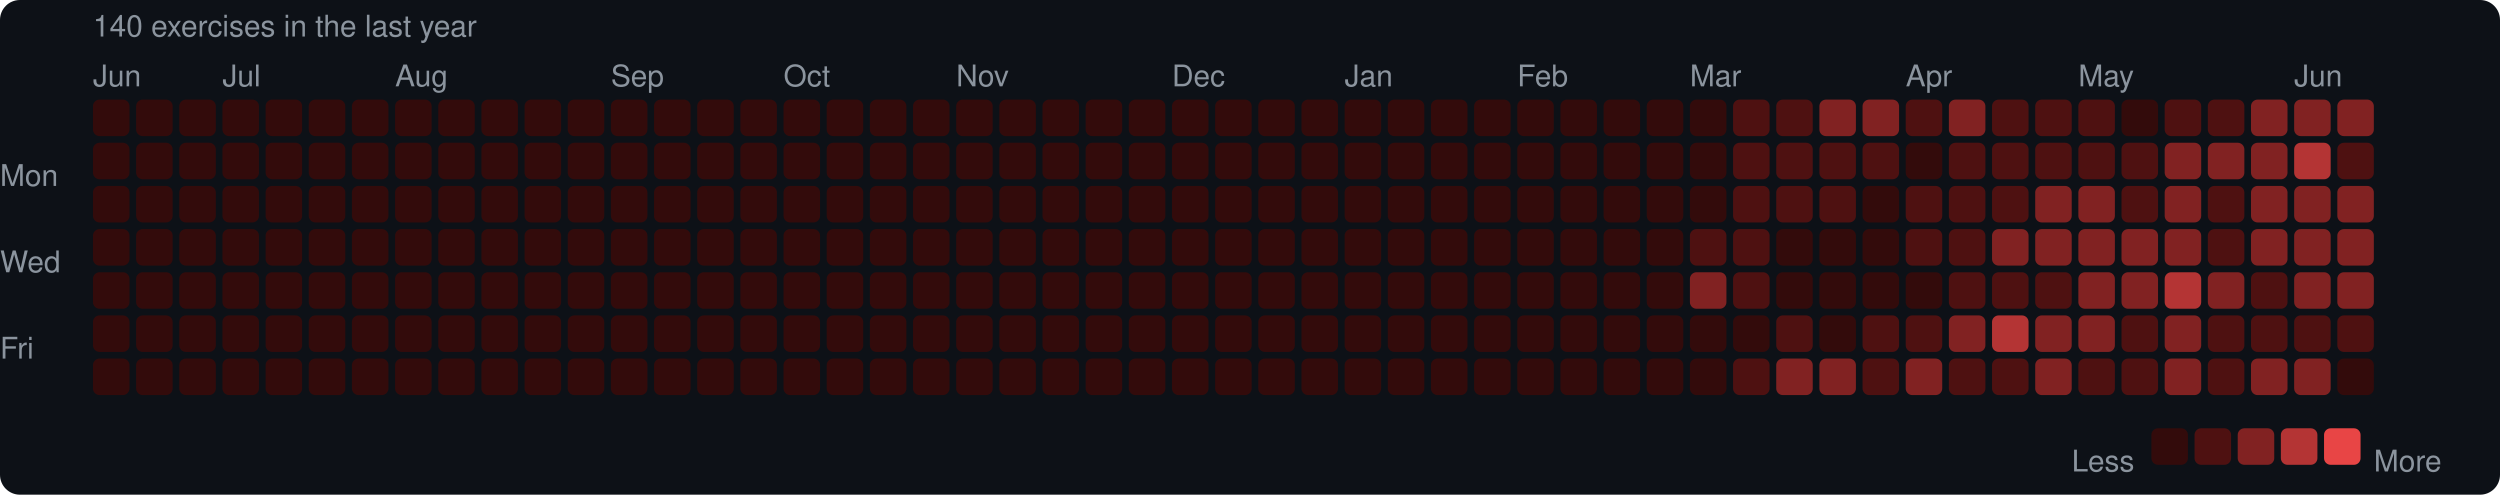
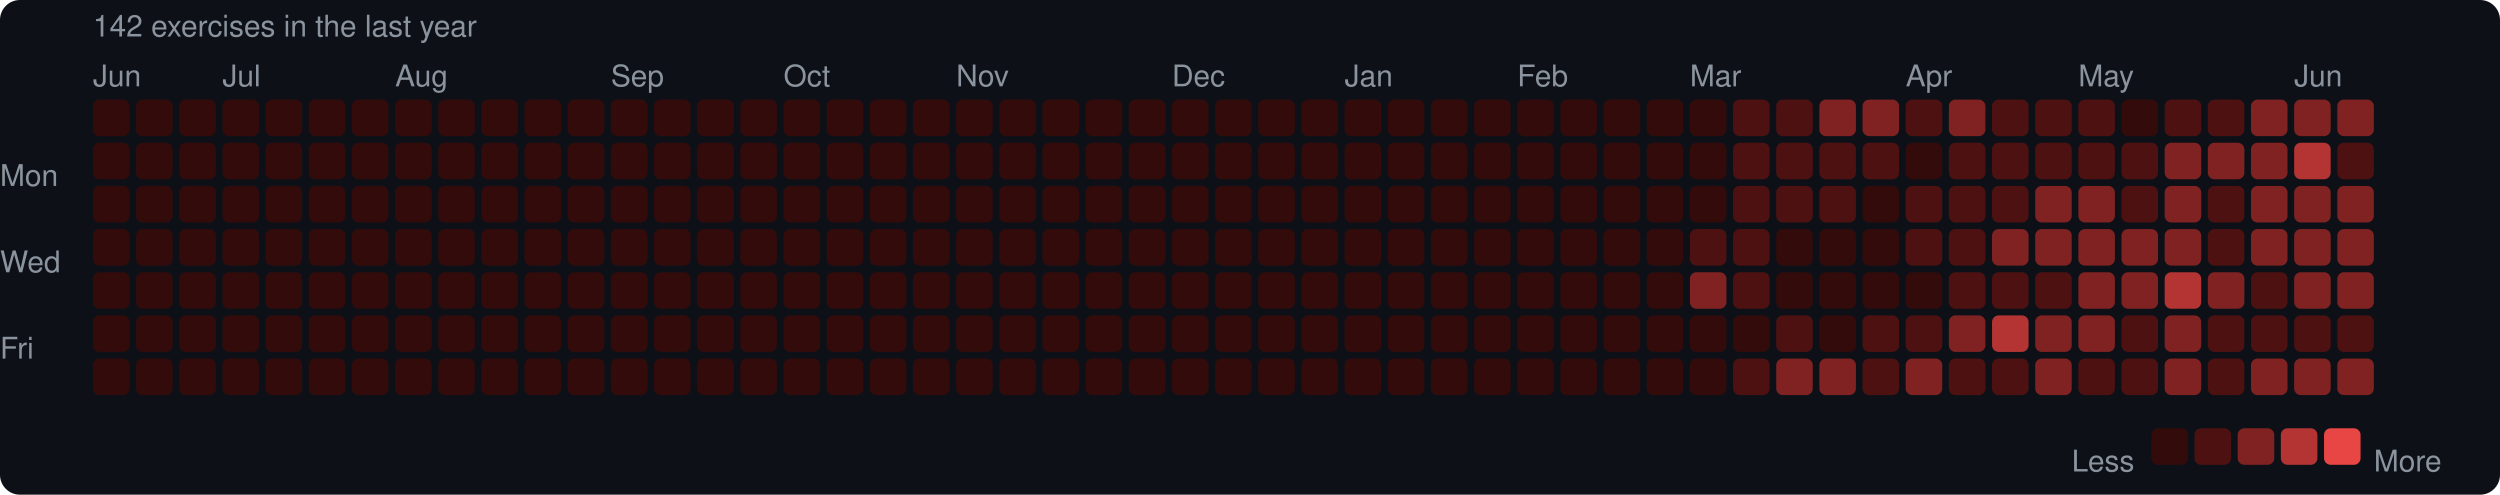
<svg xmlns="http://www.w3.org/2000/svg" width="753" height="149" viewBox="0 0 753 149">
  <rect width="753" height="149" rx="6" fill="#0d1117" />
  <style>text { font-family: -apple-system, BlinkMacSystemFont, "Segoe UI", Helvetica, Arial, sans-serif; fill: #8b949e; font-size: 9px; }</style>
-   <text x="28" y="11" font-size="9">140 exercises in the last year</text>
+   <text x="28" y="11" font-size="9">142 exercises in the last year</text>
  <text x="28" y="26">Jun</text>
  <text x="67" y="26">Jul</text>
  <text x="119" y="26">Aug</text>
  <text x="184" y="26">Sep</text>
  <text x="236" y="26">Oct</text>
  <text x="288" y="26">Nov</text>
  <text x="353" y="26">Dec</text>
  <text x="405" y="26">Jan</text>
  <text x="457" y="26">Feb</text>
  <text x="509" y="26">Mar</text>
  <text x="574" y="26">Apr</text>
  <text x="626" y="26">May</text>
  <text x="691" y="26">Jun</text>
  <text x="0" y="53" dominant-baseline="middle">Mon</text>
  <text x="0" y="79" dominant-baseline="middle">Wed</text>
  <text x="0" y="105" dominant-baseline="middle">Fri</text>
  <rect x="28" y="30" width="11" height="11" rx="2" fill="#330b0b" />
  <rect x="28" y="43" width="11" height="11" rx="2" fill="#330b0b" />
  <rect x="28" y="56" width="11" height="11" rx="2" fill="#330b0b" />
  <rect x="28" y="69" width="11" height="11" rx="2" fill="#330b0b" />
  <rect x="28" y="82" width="11" height="11" rx="2" fill="#330b0b" />
  <rect x="28" y="95" width="11" height="11" rx="2" fill="#330b0b" />
  <rect x="28" y="108" width="11" height="11" rx="2" fill="#330b0b" />
  <rect x="41" y="30" width="11" height="11" rx="2" fill="#330b0b" />
  <rect x="41" y="43" width="11" height="11" rx="2" fill="#330b0b" />
  <rect x="41" y="56" width="11" height="11" rx="2" fill="#330b0b" />
  <rect x="41" y="69" width="11" height="11" rx="2" fill="#330b0b" />
  <rect x="41" y="82" width="11" height="11" rx="2" fill="#330b0b" />
  <rect x="41" y="95" width="11" height="11" rx="2" fill="#330b0b" />
  <rect x="41" y="108" width="11" height="11" rx="2" fill="#330b0b" />
  <rect x="54" y="30" width="11" height="11" rx="2" fill="#330b0b" />
  <rect x="54" y="43" width="11" height="11" rx="2" fill="#330b0b" />
  <rect x="54" y="56" width="11" height="11" rx="2" fill="#330b0b" />
  <rect x="54" y="69" width="11" height="11" rx="2" fill="#330b0b" />
  <rect x="54" y="82" width="11" height="11" rx="2" fill="#330b0b" />
  <rect x="54" y="95" width="11" height="11" rx="2" fill="#330b0b" />
  <rect x="54" y="108" width="11" height="11" rx="2" fill="#330b0b" />
  <rect x="67" y="30" width="11" height="11" rx="2" fill="#330b0b" />
  <rect x="67" y="43" width="11" height="11" rx="2" fill="#330b0b" />
  <rect x="67" y="56" width="11" height="11" rx="2" fill="#330b0b" />
  <rect x="67" y="69" width="11" height="11" rx="2" fill="#330b0b" />
  <rect x="67" y="82" width="11" height="11" rx="2" fill="#330b0b" />
  <rect x="67" y="95" width="11" height="11" rx="2" fill="#330b0b" />
  <rect x="67" y="108" width="11" height="11" rx="2" fill="#330b0b" />
  <rect x="80" y="30" width="11" height="11" rx="2" fill="#330b0b" />
  <rect x="80" y="43" width="11" height="11" rx="2" fill="#330b0b" />
  <rect x="80" y="56" width="11" height="11" rx="2" fill="#330b0b" />
  <rect x="80" y="69" width="11" height="11" rx="2" fill="#330b0b" />
  <rect x="80" y="82" width="11" height="11" rx="2" fill="#330b0b" />
  <rect x="80" y="95" width="11" height="11" rx="2" fill="#330b0b" />
  <rect x="80" y="108" width="11" height="11" rx="2" fill="#330b0b" />
  <rect x="93" y="30" width="11" height="11" rx="2" fill="#330b0b" />
  <rect x="93" y="43" width="11" height="11" rx="2" fill="#330b0b" />
  <rect x="93" y="56" width="11" height="11" rx="2" fill="#330b0b" />
  <rect x="93" y="69" width="11" height="11" rx="2" fill="#330b0b" />
  <rect x="93" y="82" width="11" height="11" rx="2" fill="#330b0b" />
  <rect x="93" y="95" width="11" height="11" rx="2" fill="#330b0b" />
  <rect x="93" y="108" width="11" height="11" rx="2" fill="#330b0b" />
  <rect x="106" y="30" width="11" height="11" rx="2" fill="#330b0b" />
  <rect x="106" y="43" width="11" height="11" rx="2" fill="#330b0b" />
  <rect x="106" y="56" width="11" height="11" rx="2" fill="#330b0b" />
  <rect x="106" y="69" width="11" height="11" rx="2" fill="#330b0b" />
  <rect x="106" y="82" width="11" height="11" rx="2" fill="#330b0b" />
  <rect x="106" y="95" width="11" height="11" rx="2" fill="#330b0b" />
  <rect x="106" y="108" width="11" height="11" rx="2" fill="#330b0b" />
  <rect x="119" y="30" width="11" height="11" rx="2" fill="#330b0b" />
  <rect x="119" y="43" width="11" height="11" rx="2" fill="#330b0b" />
  <rect x="119" y="56" width="11" height="11" rx="2" fill="#330b0b" />
  <rect x="119" y="69" width="11" height="11" rx="2" fill="#330b0b" />
  <rect x="119" y="82" width="11" height="11" rx="2" fill="#330b0b" />
  <rect x="119" y="95" width="11" height="11" rx="2" fill="#330b0b" />
  <rect x="119" y="108" width="11" height="11" rx="2" fill="#330b0b" />
  <rect x="132" y="30" width="11" height="11" rx="2" fill="#330b0b" />
  <rect x="132" y="43" width="11" height="11" rx="2" fill="#330b0b" />
  <rect x="132" y="56" width="11" height="11" rx="2" fill="#330b0b" />
  <rect x="132" y="69" width="11" height="11" rx="2" fill="#330b0b" />
  <rect x="132" y="82" width="11" height="11" rx="2" fill="#330b0b" />
  <rect x="132" y="95" width="11" height="11" rx="2" fill="#330b0b" />
  <rect x="132" y="108" width="11" height="11" rx="2" fill="#330b0b" />
  <rect x="145" y="30" width="11" height="11" rx="2" fill="#330b0b" />
  <rect x="145" y="43" width="11" height="11" rx="2" fill="#330b0b" />
  <rect x="145" y="56" width="11" height="11" rx="2" fill="#330b0b" />
  <rect x="145" y="69" width="11" height="11" rx="2" fill="#330b0b" />
  <rect x="145" y="82" width="11" height="11" rx="2" fill="#330b0b" />
  <rect x="145" y="95" width="11" height="11" rx="2" fill="#330b0b" />
  <rect x="145" y="108" width="11" height="11" rx="2" fill="#330b0b" />
  <rect x="158" y="30" width="11" height="11" rx="2" fill="#330b0b" />
  <rect x="158" y="43" width="11" height="11" rx="2" fill="#330b0b" />
  <rect x="158" y="56" width="11" height="11" rx="2" fill="#330b0b" />
  <rect x="158" y="69" width="11" height="11" rx="2" fill="#330b0b" />
  <rect x="158" y="82" width="11" height="11" rx="2" fill="#330b0b" />
  <rect x="158" y="95" width="11" height="11" rx="2" fill="#330b0b" />
  <rect x="158" y="108" width="11" height="11" rx="2" fill="#330b0b" />
  <rect x="171" y="30" width="11" height="11" rx="2" fill="#330b0b" />
  <rect x="171" y="43" width="11" height="11" rx="2" fill="#330b0b" />
  <rect x="171" y="56" width="11" height="11" rx="2" fill="#330b0b" />
  <rect x="171" y="69" width="11" height="11" rx="2" fill="#330b0b" />
  <rect x="171" y="82" width="11" height="11" rx="2" fill="#330b0b" />
  <rect x="171" y="95" width="11" height="11" rx="2" fill="#330b0b" />
  <rect x="171" y="108" width="11" height="11" rx="2" fill="#330b0b" />
  <rect x="184" y="30" width="11" height="11" rx="2" fill="#330b0b" />
  <rect x="184" y="43" width="11" height="11" rx="2" fill="#330b0b" />
  <rect x="184" y="56" width="11" height="11" rx="2" fill="#330b0b" />
  <rect x="184" y="69" width="11" height="11" rx="2" fill="#330b0b" />
  <rect x="184" y="82" width="11" height="11" rx="2" fill="#330b0b" />
  <rect x="184" y="95" width="11" height="11" rx="2" fill="#330b0b" />
  <rect x="184" y="108" width="11" height="11" rx="2" fill="#330b0b" />
  <rect x="197" y="30" width="11" height="11" rx="2" fill="#330b0b" />
  <rect x="197" y="43" width="11" height="11" rx="2" fill="#330b0b" />
  <rect x="197" y="56" width="11" height="11" rx="2" fill="#330b0b" />
  <rect x="197" y="69" width="11" height="11" rx="2" fill="#330b0b" />
  <rect x="197" y="82" width="11" height="11" rx="2" fill="#330b0b" />
  <rect x="197" y="95" width="11" height="11" rx="2" fill="#330b0b" />
  <rect x="197" y="108" width="11" height="11" rx="2" fill="#330b0b" />
  <rect x="210" y="30" width="11" height="11" rx="2" fill="#330b0b" />
  <rect x="210" y="43" width="11" height="11" rx="2" fill="#330b0b" />
  <rect x="210" y="56" width="11" height="11" rx="2" fill="#330b0b" />
  <rect x="210" y="69" width="11" height="11" rx="2" fill="#330b0b" />
  <rect x="210" y="82" width="11" height="11" rx="2" fill="#330b0b" />
  <rect x="210" y="95" width="11" height="11" rx="2" fill="#330b0b" />
  <rect x="210" y="108" width="11" height="11" rx="2" fill="#330b0b" />
  <rect x="223" y="30" width="11" height="11" rx="2" fill="#330b0b" />
  <rect x="223" y="43" width="11" height="11" rx="2" fill="#330b0b" />
  <rect x="223" y="56" width="11" height="11" rx="2" fill="#330b0b" />
  <rect x="223" y="69" width="11" height="11" rx="2" fill="#330b0b" />
  <rect x="223" y="82" width="11" height="11" rx="2" fill="#330b0b" />
  <rect x="223" y="95" width="11" height="11" rx="2" fill="#330b0b" />
  <rect x="223" y="108" width="11" height="11" rx="2" fill="#330b0b" />
  <rect x="236" y="30" width="11" height="11" rx="2" fill="#330b0b" />
  <rect x="236" y="43" width="11" height="11" rx="2" fill="#330b0b" />
  <rect x="236" y="56" width="11" height="11" rx="2" fill="#330b0b" />
  <rect x="236" y="69" width="11" height="11" rx="2" fill="#330b0b" />
  <rect x="236" y="82" width="11" height="11" rx="2" fill="#330b0b" />
  <rect x="236" y="95" width="11" height="11" rx="2" fill="#330b0b" />
  <rect x="236" y="108" width="11" height="11" rx="2" fill="#330b0b" />
  <rect x="249" y="30" width="11" height="11" rx="2" fill="#330b0b" />
  <rect x="249" y="43" width="11" height="11" rx="2" fill="#330b0b" />
  <rect x="249" y="56" width="11" height="11" rx="2" fill="#330b0b" />
  <rect x="249" y="69" width="11" height="11" rx="2" fill="#330b0b" />
  <rect x="249" y="82" width="11" height="11" rx="2" fill="#330b0b" />
  <rect x="249" y="95" width="11" height="11" rx="2" fill="#330b0b" />
  <rect x="249" y="108" width="11" height="11" rx="2" fill="#330b0b" />
  <rect x="262" y="30" width="11" height="11" rx="2" fill="#330b0b" />
  <rect x="262" y="43" width="11" height="11" rx="2" fill="#330b0b" />
  <rect x="262" y="56" width="11" height="11" rx="2" fill="#330b0b" />
  <rect x="262" y="69" width="11" height="11" rx="2" fill="#330b0b" />
  <rect x="262" y="82" width="11" height="11" rx="2" fill="#330b0b" />
  <rect x="262" y="95" width="11" height="11" rx="2" fill="#330b0b" />
  <rect x="262" y="108" width="11" height="11" rx="2" fill="#330b0b" />
  <rect x="275" y="30" width="11" height="11" rx="2" fill="#330b0b" />
  <rect x="275" y="43" width="11" height="11" rx="2" fill="#330b0b" />
  <rect x="275" y="56" width="11" height="11" rx="2" fill="#330b0b" />
  <rect x="275" y="69" width="11" height="11" rx="2" fill="#330b0b" />
  <rect x="275" y="82" width="11" height="11" rx="2" fill="#330b0b" />
  <rect x="275" y="95" width="11" height="11" rx="2" fill="#330b0b" />
  <rect x="275" y="108" width="11" height="11" rx="2" fill="#330b0b" />
  <rect x="288" y="30" width="11" height="11" rx="2" fill="#330b0b" />
  <rect x="288" y="43" width="11" height="11" rx="2" fill="#330b0b" />
  <rect x="288" y="56" width="11" height="11" rx="2" fill="#330b0b" />
  <rect x="288" y="69" width="11" height="11" rx="2" fill="#330b0b" />
  <rect x="288" y="82" width="11" height="11" rx="2" fill="#330b0b" />
  <rect x="288" y="95" width="11" height="11" rx="2" fill="#330b0b" />
  <rect x="288" y="108" width="11" height="11" rx="2" fill="#330b0b" />
  <rect x="301" y="30" width="11" height="11" rx="2" fill="#330b0b" />
  <rect x="301" y="43" width="11" height="11" rx="2" fill="#330b0b" />
  <rect x="301" y="56" width="11" height="11" rx="2" fill="#330b0b" />
  <rect x="301" y="69" width="11" height="11" rx="2" fill="#330b0b" />
  <rect x="301" y="82" width="11" height="11" rx="2" fill="#330b0b" />
  <rect x="301" y="95" width="11" height="11" rx="2" fill="#330b0b" />
  <rect x="301" y="108" width="11" height="11" rx="2" fill="#330b0b" />
  <rect x="314" y="30" width="11" height="11" rx="2" fill="#330b0b" />
  <rect x="314" y="43" width="11" height="11" rx="2" fill="#330b0b" />
  <rect x="314" y="56" width="11" height="11" rx="2" fill="#330b0b" />
  <rect x="314" y="69" width="11" height="11" rx="2" fill="#330b0b" />
  <rect x="314" y="82" width="11" height="11" rx="2" fill="#330b0b" />
  <rect x="314" y="95" width="11" height="11" rx="2" fill="#330b0b" />
  <rect x="314" y="108" width="11" height="11" rx="2" fill="#330b0b" />
  <rect x="327" y="30" width="11" height="11" rx="2" fill="#330b0b" />
  <rect x="327" y="43" width="11" height="11" rx="2" fill="#330b0b" />
  <rect x="327" y="56" width="11" height="11" rx="2" fill="#330b0b" />
  <rect x="327" y="69" width="11" height="11" rx="2" fill="#330b0b" />
  <rect x="327" y="82" width="11" height="11" rx="2" fill="#330b0b" />
  <rect x="327" y="95" width="11" height="11" rx="2" fill="#330b0b" />
  <rect x="327" y="108" width="11" height="11" rx="2" fill="#330b0b" />
  <rect x="340" y="30" width="11" height="11" rx="2" fill="#330b0b" />
  <rect x="340" y="43" width="11" height="11" rx="2" fill="#330b0b" />
  <rect x="340" y="56" width="11" height="11" rx="2" fill="#330b0b" />
  <rect x="340" y="69" width="11" height="11" rx="2" fill="#330b0b" />
  <rect x="340" y="82" width="11" height="11" rx="2" fill="#330b0b" />
  <rect x="340" y="95" width="11" height="11" rx="2" fill="#330b0b" />
  <rect x="340" y="108" width="11" height="11" rx="2" fill="#330b0b" />
  <rect x="353" y="30" width="11" height="11" rx="2" fill="#330b0b" />
  <rect x="353" y="43" width="11" height="11" rx="2" fill="#330b0b" />
  <rect x="353" y="56" width="11" height="11" rx="2" fill="#330b0b" />
  <rect x="353" y="69" width="11" height="11" rx="2" fill="#330b0b" />
  <rect x="353" y="82" width="11" height="11" rx="2" fill="#330b0b" />
  <rect x="353" y="95" width="11" height="11" rx="2" fill="#330b0b" />
  <rect x="353" y="108" width="11" height="11" rx="2" fill="#330b0b" />
  <rect x="366" y="30" width="11" height="11" rx="2" fill="#330b0b" />
  <rect x="366" y="43" width="11" height="11" rx="2" fill="#330b0b" />
  <rect x="366" y="56" width="11" height="11" rx="2" fill="#330b0b" />
  <rect x="366" y="69" width="11" height="11" rx="2" fill="#330b0b" />
  <rect x="366" y="82" width="11" height="11" rx="2" fill="#330b0b" />
  <rect x="366" y="95" width="11" height="11" rx="2" fill="#330b0b" />
  <rect x="366" y="108" width="11" height="11" rx="2" fill="#330b0b" />
  <rect x="379" y="30" width="11" height="11" rx="2" fill="#330b0b" />
  <rect x="379" y="43" width="11" height="11" rx="2" fill="#330b0b" />
  <rect x="379" y="56" width="11" height="11" rx="2" fill="#330b0b" />
  <rect x="379" y="69" width="11" height="11" rx="2" fill="#330b0b" />
  <rect x="379" y="82" width="11" height="11" rx="2" fill="#330b0b" />
  <rect x="379" y="95" width="11" height="11" rx="2" fill="#330b0b" />
  <rect x="379" y="108" width="11" height="11" rx="2" fill="#330b0b" />
  <rect x="392" y="30" width="11" height="11" rx="2" fill="#330b0b" />
  <rect x="392" y="43" width="11" height="11" rx="2" fill="#330b0b" />
  <rect x="392" y="56" width="11" height="11" rx="2" fill="#330b0b" />
  <rect x="392" y="69" width="11" height="11" rx="2" fill="#330b0b" />
  <rect x="392" y="82" width="11" height="11" rx="2" fill="#330b0b" />
  <rect x="392" y="95" width="11" height="11" rx="2" fill="#330b0b" />
  <rect x="392" y="108" width="11" height="11" rx="2" fill="#330b0b" />
  <rect x="405" y="30" width="11" height="11" rx="2" fill="#330b0b" />
  <rect x="405" y="43" width="11" height="11" rx="2" fill="#330b0b" />
  <rect x="405" y="56" width="11" height="11" rx="2" fill="#330b0b" />
  <rect x="405" y="69" width="11" height="11" rx="2" fill="#330b0b" />
  <rect x="405" y="82" width="11" height="11" rx="2" fill="#330b0b" />
  <rect x="405" y="95" width="11" height="11" rx="2" fill="#330b0b" />
  <rect x="405" y="108" width="11" height="11" rx="2" fill="#330b0b" />
  <rect x="418" y="30" width="11" height="11" rx="2" fill="#330b0b" />
  <rect x="418" y="43" width="11" height="11" rx="2" fill="#330b0b" />
  <rect x="418" y="56" width="11" height="11" rx="2" fill="#330b0b" />
  <rect x="418" y="69" width="11" height="11" rx="2" fill="#330b0b" />
  <rect x="418" y="82" width="11" height="11" rx="2" fill="#330b0b" />
  <rect x="418" y="95" width="11" height="11" rx="2" fill="#330b0b" />
  <rect x="418" y="108" width="11" height="11" rx="2" fill="#330b0b" />
  <rect x="431" y="30" width="11" height="11" rx="2" fill="#330b0b" />
  <rect x="431" y="43" width="11" height="11" rx="2" fill="#330b0b" />
  <rect x="431" y="56" width="11" height="11" rx="2" fill="#330b0b" />
  <rect x="431" y="69" width="11" height="11" rx="2" fill="#330b0b" />
  <rect x="431" y="82" width="11" height="11" rx="2" fill="#330b0b" />
  <rect x="431" y="95" width="11" height="11" rx="2" fill="#330b0b" />
  <rect x="431" y="108" width="11" height="11" rx="2" fill="#330b0b" />
  <rect x="444" y="30" width="11" height="11" rx="2" fill="#330b0b" />
  <rect x="444" y="43" width="11" height="11" rx="2" fill="#330b0b" />
  <rect x="444" y="56" width="11" height="11" rx="2" fill="#330b0b" />
  <rect x="444" y="69" width="11" height="11" rx="2" fill="#330b0b" />
  <rect x="444" y="82" width="11" height="11" rx="2" fill="#330b0b" />
  <rect x="444" y="95" width="11" height="11" rx="2" fill="#330b0b" />
  <rect x="444" y="108" width="11" height="11" rx="2" fill="#330b0b" />
  <rect x="457" y="30" width="11" height="11" rx="2" fill="#330b0b" />
  <rect x="457" y="43" width="11" height="11" rx="2" fill="#330b0b" />
  <rect x="457" y="56" width="11" height="11" rx="2" fill="#330b0b" />
  <rect x="457" y="69" width="11" height="11" rx="2" fill="#330b0b" />
  <rect x="457" y="82" width="11" height="11" rx="2" fill="#330b0b" />
  <rect x="457" y="95" width="11" height="11" rx="2" fill="#330b0b" />
  <rect x="457" y="108" width="11" height="11" rx="2" fill="#330b0b" />
  <rect x="470" y="30" width="11" height="11" rx="2" fill="#330b0b" />
  <rect x="470" y="43" width="11" height="11" rx="2" fill="#330b0b" />
  <rect x="470" y="56" width="11" height="11" rx="2" fill="#330b0b" />
  <rect x="470" y="69" width="11" height="11" rx="2" fill="#330b0b" />
  <rect x="470" y="82" width="11" height="11" rx="2" fill="#330b0b" />
  <rect x="470" y="95" width="11" height="11" rx="2" fill="#330b0b" />
  <rect x="470" y="108" width="11" height="11" rx="2" fill="#330b0b" />
  <rect x="483" y="30" width="11" height="11" rx="2" fill="#330b0b" />
  <rect x="483" y="43" width="11" height="11" rx="2" fill="#330b0b" />
  <rect x="483" y="56" width="11" height="11" rx="2" fill="#330b0b" />
  <rect x="483" y="69" width="11" height="11" rx="2" fill="#330b0b" />
  <rect x="483" y="82" width="11" height="11" rx="2" fill="#330b0b" />
  <rect x="483" y="95" width="11" height="11" rx="2" fill="#330b0b" />
  <rect x="483" y="108" width="11" height="11" rx="2" fill="#330b0b" />
  <rect x="496" y="30" width="11" height="11" rx="2" fill="#330b0b" />
  <rect x="496" y="43" width="11" height="11" rx="2" fill="#330b0b" />
  <rect x="496" y="56" width="11" height="11" rx="2" fill="#330b0b" />
  <rect x="496" y="69" width="11" height="11" rx="2" fill="#330b0b" />
  <rect x="496" y="82" width="11" height="11" rx="2" fill="#330b0b" />
  <rect x="496" y="95" width="11" height="11" rx="2" fill="#330b0b" />
  <rect x="496" y="108" width="11" height="11" rx="2" fill="#330b0b" />
  <rect x="509" y="30" width="11" height="11" rx="2" fill="#330b0b" />
  <rect x="509" y="43" width="11" height="11" rx="2" fill="#330b0b" />
  <rect x="509" y="56" width="11" height="11" rx="2" fill="#330b0b" />
  <rect x="509" y="69" width="11" height="11" rx="2" fill="#4e1111" />
  <rect x="509" y="82" width="11" height="11" rx="2" fill="#812222" />
  <rect x="509" y="95" width="11" height="11" rx="2" fill="#330b0b" />
  <rect x="509" y="108" width="11" height="11" rx="2" fill="#330b0b" />
  <rect x="522" y="30" width="11" height="11" rx="2" fill="#4e1111" />
  <rect x="522" y="43" width="11" height="11" rx="2" fill="#4e1111" />
  <rect x="522" y="56" width="11" height="11" rx="2" fill="#4e1111" />
  <rect x="522" y="69" width="11" height="11" rx="2" fill="#4e1111" />
  <rect x="522" y="82" width="11" height="11" rx="2" fill="#4e1111" />
  <rect x="522" y="95" width="11" height="11" rx="2" fill="#330b0b" />
  <rect x="522" y="108" width="11" height="11" rx="2" fill="#4e1111" />
  <rect x="535" y="30" width="11" height="11" rx="2" fill="#4e1111" />
  <rect x="535" y="43" width="11" height="11" rx="2" fill="#4e1111" />
  <rect x="535" y="56" width="11" height="11" rx="2" fill="#4e1111" />
  <rect x="535" y="69" width="11" height="11" rx="2" fill="#330b0b" />
  <rect x="535" y="82" width="11" height="11" rx="2" fill="#330b0b" />
  <rect x="535" y="95" width="11" height="11" rx="2" fill="#4e1111" />
  <rect x="535" y="108" width="11" height="11" rx="2" fill="#812222" />
  <rect x="548" y="30" width="11" height="11" rx="2" fill="#812222" />
  <rect x="548" y="43" width="11" height="11" rx="2" fill="#4e1111" />
  <rect x="548" y="56" width="11" height="11" rx="2" fill="#4e1111" />
  <rect x="548" y="69" width="11" height="11" rx="2" fill="#330b0b" />
  <rect x="548" y="82" width="11" height="11" rx="2" fill="#330b0b" />
  <rect x="548" y="95" width="11" height="11" rx="2" fill="#330b0b" />
  <rect x="548" y="108" width="11" height="11" rx="2" fill="#812222" />
  <rect x="561" y="30" width="11" height="11" rx="2" fill="#812222" />
  <rect x="561" y="43" width="11" height="11" rx="2" fill="#4e1111" />
  <rect x="561" y="56" width="11" height="11" rx="2" fill="#330b0b" />
  <rect x="561" y="69" width="11" height="11" rx="2" fill="#330b0b" />
  <rect x="561" y="82" width="11" height="11" rx="2" fill="#330b0b" />
  <rect x="561" y="95" width="11" height="11" rx="2" fill="#4e1111" />
  <rect x="561" y="108" width="11" height="11" rx="2" fill="#4e1111" />
  <rect x="574" y="30" width="11" height="11" rx="2" fill="#4e1111" />
  <rect x="574" y="43" width="11" height="11" rx="2" fill="#330b0b" />
  <rect x="574" y="56" width="11" height="11" rx="2" fill="#4e1111" />
  <rect x="574" y="69" width="11" height="11" rx="2" fill="#4e1111" />
  <rect x="574" y="82" width="11" height="11" rx="2" fill="#330b0b" />
  <rect x="574" y="95" width="11" height="11" rx="2" fill="#4e1111" />
  <rect x="574" y="108" width="11" height="11" rx="2" fill="#812222" />
  <rect x="587" y="30" width="11" height="11" rx="2" fill="#812222" />
  <rect x="587" y="43" width="11" height="11" rx="2" fill="#4e1111" />
  <rect x="587" y="56" width="11" height="11" rx="2" fill="#4e1111" />
  <rect x="587" y="69" width="11" height="11" rx="2" fill="#4e1111" />
  <rect x="587" y="82" width="11" height="11" rx="2" fill="#4e1111" />
  <rect x="587" y="95" width="11" height="11" rx="2" fill="#812222" />
  <rect x="587" y="108" width="11" height="11" rx="2" fill="#4e1111" />
  <rect x="600" y="30" width="11" height="11" rx="2" fill="#4e1111" />
  <rect x="600" y="43" width="11" height="11" rx="2" fill="#4e1111" />
  <rect x="600" y="56" width="11" height="11" rx="2" fill="#4e1111" />
  <rect x="600" y="69" width="11" height="11" rx="2" fill="#812222" />
  <rect x="600" y="82" width="11" height="11" rx="2" fill="#4e1111" />
  <rect x="600" y="95" width="11" height="11" rx="2" fill="#b43434" />
  <rect x="600" y="108" width="11" height="11" rx="2" fill="#4e1111" />
  <rect x="613" y="30" width="11" height="11" rx="2" fill="#4e1111" />
  <rect x="613" y="43" width="11" height="11" rx="2" fill="#4e1111" />
  <rect x="613" y="56" width="11" height="11" rx="2" fill="#812222" />
  <rect x="613" y="69" width="11" height="11" rx="2" fill="#812222" />
  <rect x="613" y="82" width="11" height="11" rx="2" fill="#4e1111" />
  <rect x="613" y="95" width="11" height="11" rx="2" fill="#812222" />
  <rect x="613" y="108" width="11" height="11" rx="2" fill="#812222" />
  <rect x="626" y="30" width="11" height="11" rx="2" fill="#4e1111" />
  <rect x="626" y="43" width="11" height="11" rx="2" fill="#4e1111" />
  <rect x="626" y="56" width="11" height="11" rx="2" fill="#812222" />
  <rect x="626" y="69" width="11" height="11" rx="2" fill="#812222" />
  <rect x="626" y="82" width="11" height="11" rx="2" fill="#812222" />
  <rect x="626" y="95" width="11" height="11" rx="2" fill="#812222" />
  <rect x="626" y="108" width="11" height="11" rx="2" fill="#4e1111" />
  <rect x="639" y="30" width="11" height="11" rx="2" fill="#330b0b" />
  <rect x="639" y="43" width="11" height="11" rx="2" fill="#4e1111" />
  <rect x="639" y="56" width="11" height="11" rx="2" fill="#4e1111" />
  <rect x="639" y="69" width="11" height="11" rx="2" fill="#812222" />
  <rect x="639" y="82" width="11" height="11" rx="2" fill="#812222" />
  <rect x="639" y="95" width="11" height="11" rx="2" fill="#4e1111" />
  <rect x="639" y="108" width="11" height="11" rx="2" fill="#4e1111" />
  <rect x="652" y="30" width="11" height="11" rx="2" fill="#4e1111" />
  <rect x="652" y="43" width="11" height="11" rx="2" fill="#812222" />
  <rect x="652" y="56" width="11" height="11" rx="2" fill="#812222" />
  <rect x="652" y="69" width="11" height="11" rx="2" fill="#812222" />
  <rect x="652" y="82" width="11" height="11" rx="2" fill="#b43434" />
  <rect x="652" y="95" width="11" height="11" rx="2" fill="#812222" />
  <rect x="652" y="108" width="11" height="11" rx="2" fill="#812222" />
  <rect x="665" y="30" width="11" height="11" rx="2" fill="#4e1111" />
  <rect x="665" y="43" width="11" height="11" rx="2" fill="#812222" />
  <rect x="665" y="56" width="11" height="11" rx="2" fill="#4e1111" />
  <rect x="665" y="69" width="11" height="11" rx="2" fill="#4e1111" />
  <rect x="665" y="82" width="11" height="11" rx="2" fill="#812222" />
  <rect x="665" y="95" width="11" height="11" rx="2" fill="#4e1111" />
  <rect x="665" y="108" width="11" height="11" rx="2" fill="#4e1111" />
  <rect x="678" y="30" width="11" height="11" rx="2" fill="#812222" />
  <rect x="678" y="43" width="11" height="11" rx="2" fill="#812222" />
  <rect x="678" y="56" width="11" height="11" rx="2" fill="#812222" />
  <rect x="678" y="69" width="11" height="11" rx="2" fill="#812222" />
  <rect x="678" y="82" width="11" height="11" rx="2" fill="#4e1111" />
  <rect x="678" y="95" width="11" height="11" rx="2" fill="#4e1111" />
  <rect x="678" y="108" width="11" height="11" rx="2" fill="#812222" />
  <rect x="691" y="30" width="11" height="11" rx="2" fill="#812222" />
  <rect x="691" y="43" width="11" height="11" rx="2" fill="#b43434" />
  <rect x="691" y="56" width="11" height="11" rx="2" fill="#812222" />
  <rect x="691" y="69" width="11" height="11" rx="2" fill="#812222" />
  <rect x="691" y="82" width="11" height="11" rx="2" fill="#812222" />
  <rect x="691" y="95" width="11" height="11" rx="2" fill="#4e1111" />
  <rect x="691" y="108" width="11" height="11" rx="2" fill="#812222" />
  <rect x="704" y="30" width="11" height="11" rx="2" fill="#812222" />
  <rect x="704" y="43" width="11" height="11" rx="2" fill="#4e1111" />
  <rect x="704" y="56" width="11" height="11" rx="2" fill="#812222" />
  <rect x="704" y="69" width="11" height="11" rx="2" fill="#812222" />
  <rect x="704" y="82" width="11" height="11" rx="2" fill="#812222" />
  <rect x="704" y="95" width="11" height="11" rx="2" fill="#4e1111" />
-   <rect x="704" y="108" width="11" height="11" rx="2" fill="#330b0b" />
+   <rect x="704" y="108" width="11" height="11" rx="2" fill="#812222" />
  <text x="624" y="139" dominant-baseline="middle">Less</text>
  <rect x="648" y="129" width="11" height="11" rx="2" fill="#330b0b" />
  <rect x="661" y="129" width="11" height="11" rx="2" fill="#4e1111" />
  <rect x="674" y="129" width="11" height="11" rx="2" fill="#812222" />
  <rect x="687" y="129" width="11" height="11" rx="2" fill="#b43434" />
  <rect x="700" y="129" width="11" height="11" rx="2" fill="#e84545" />
  <text x="715" y="139" dominant-baseline="middle">More</text>
</svg>
